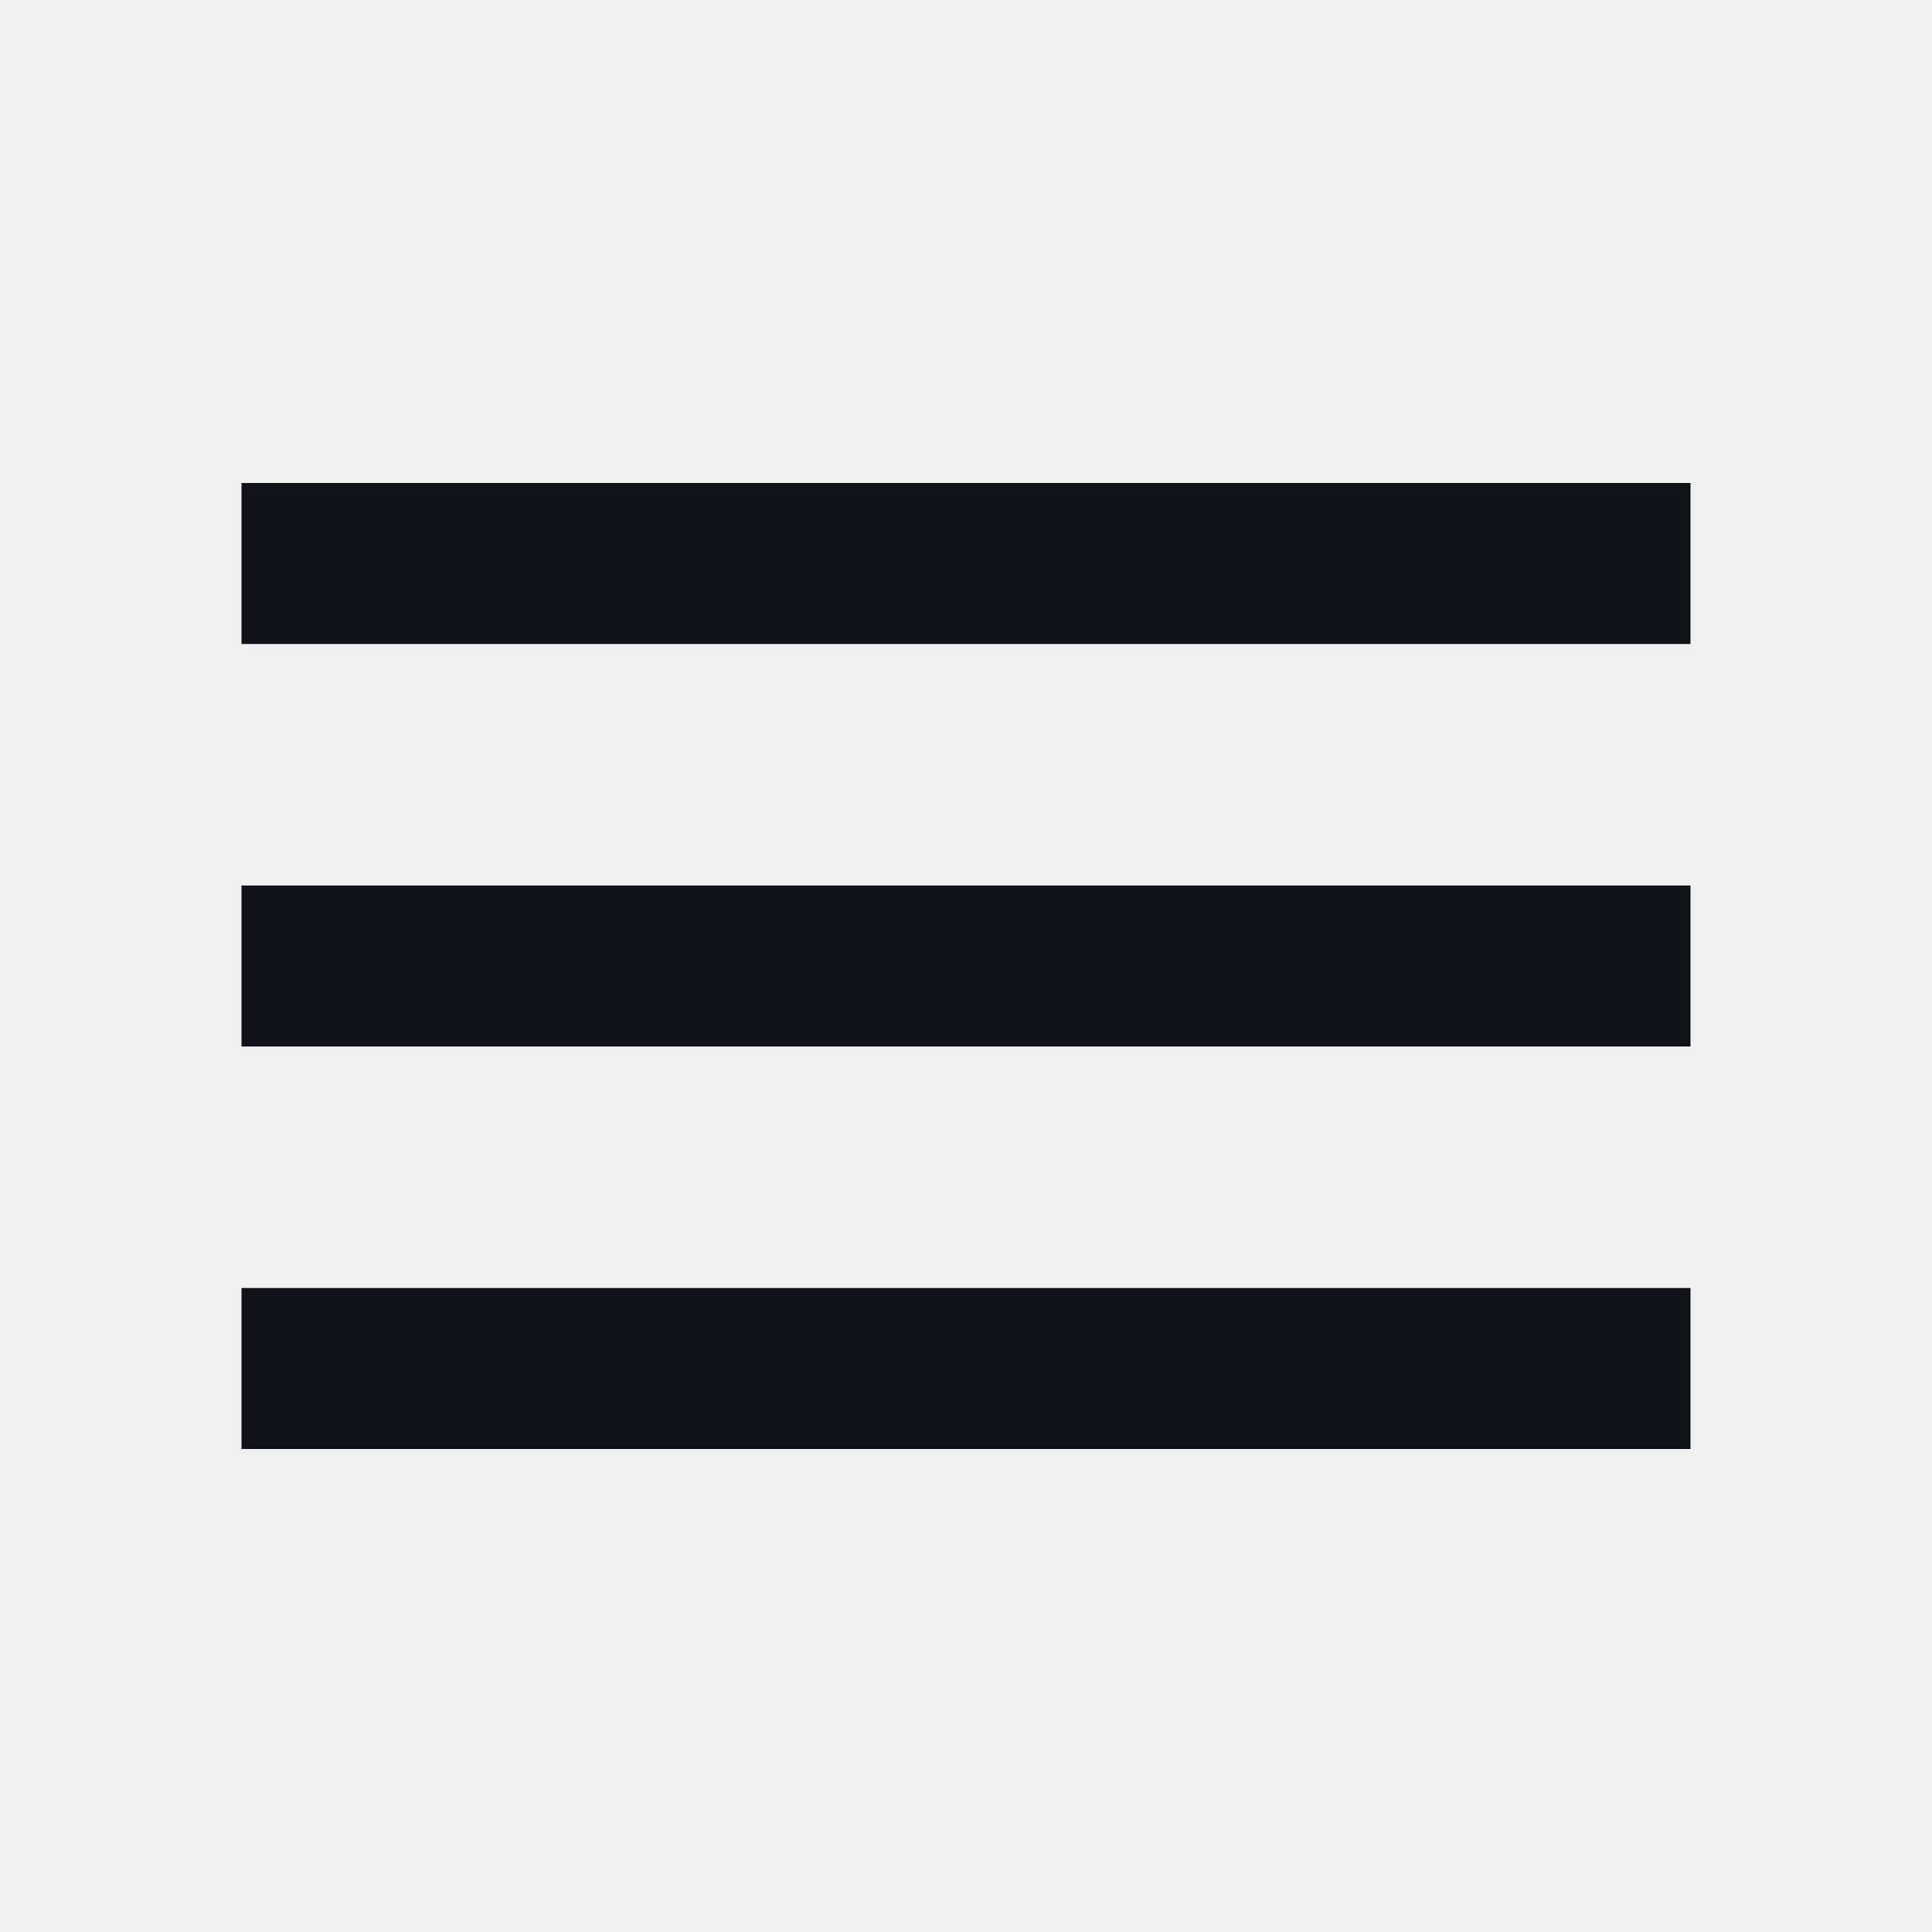
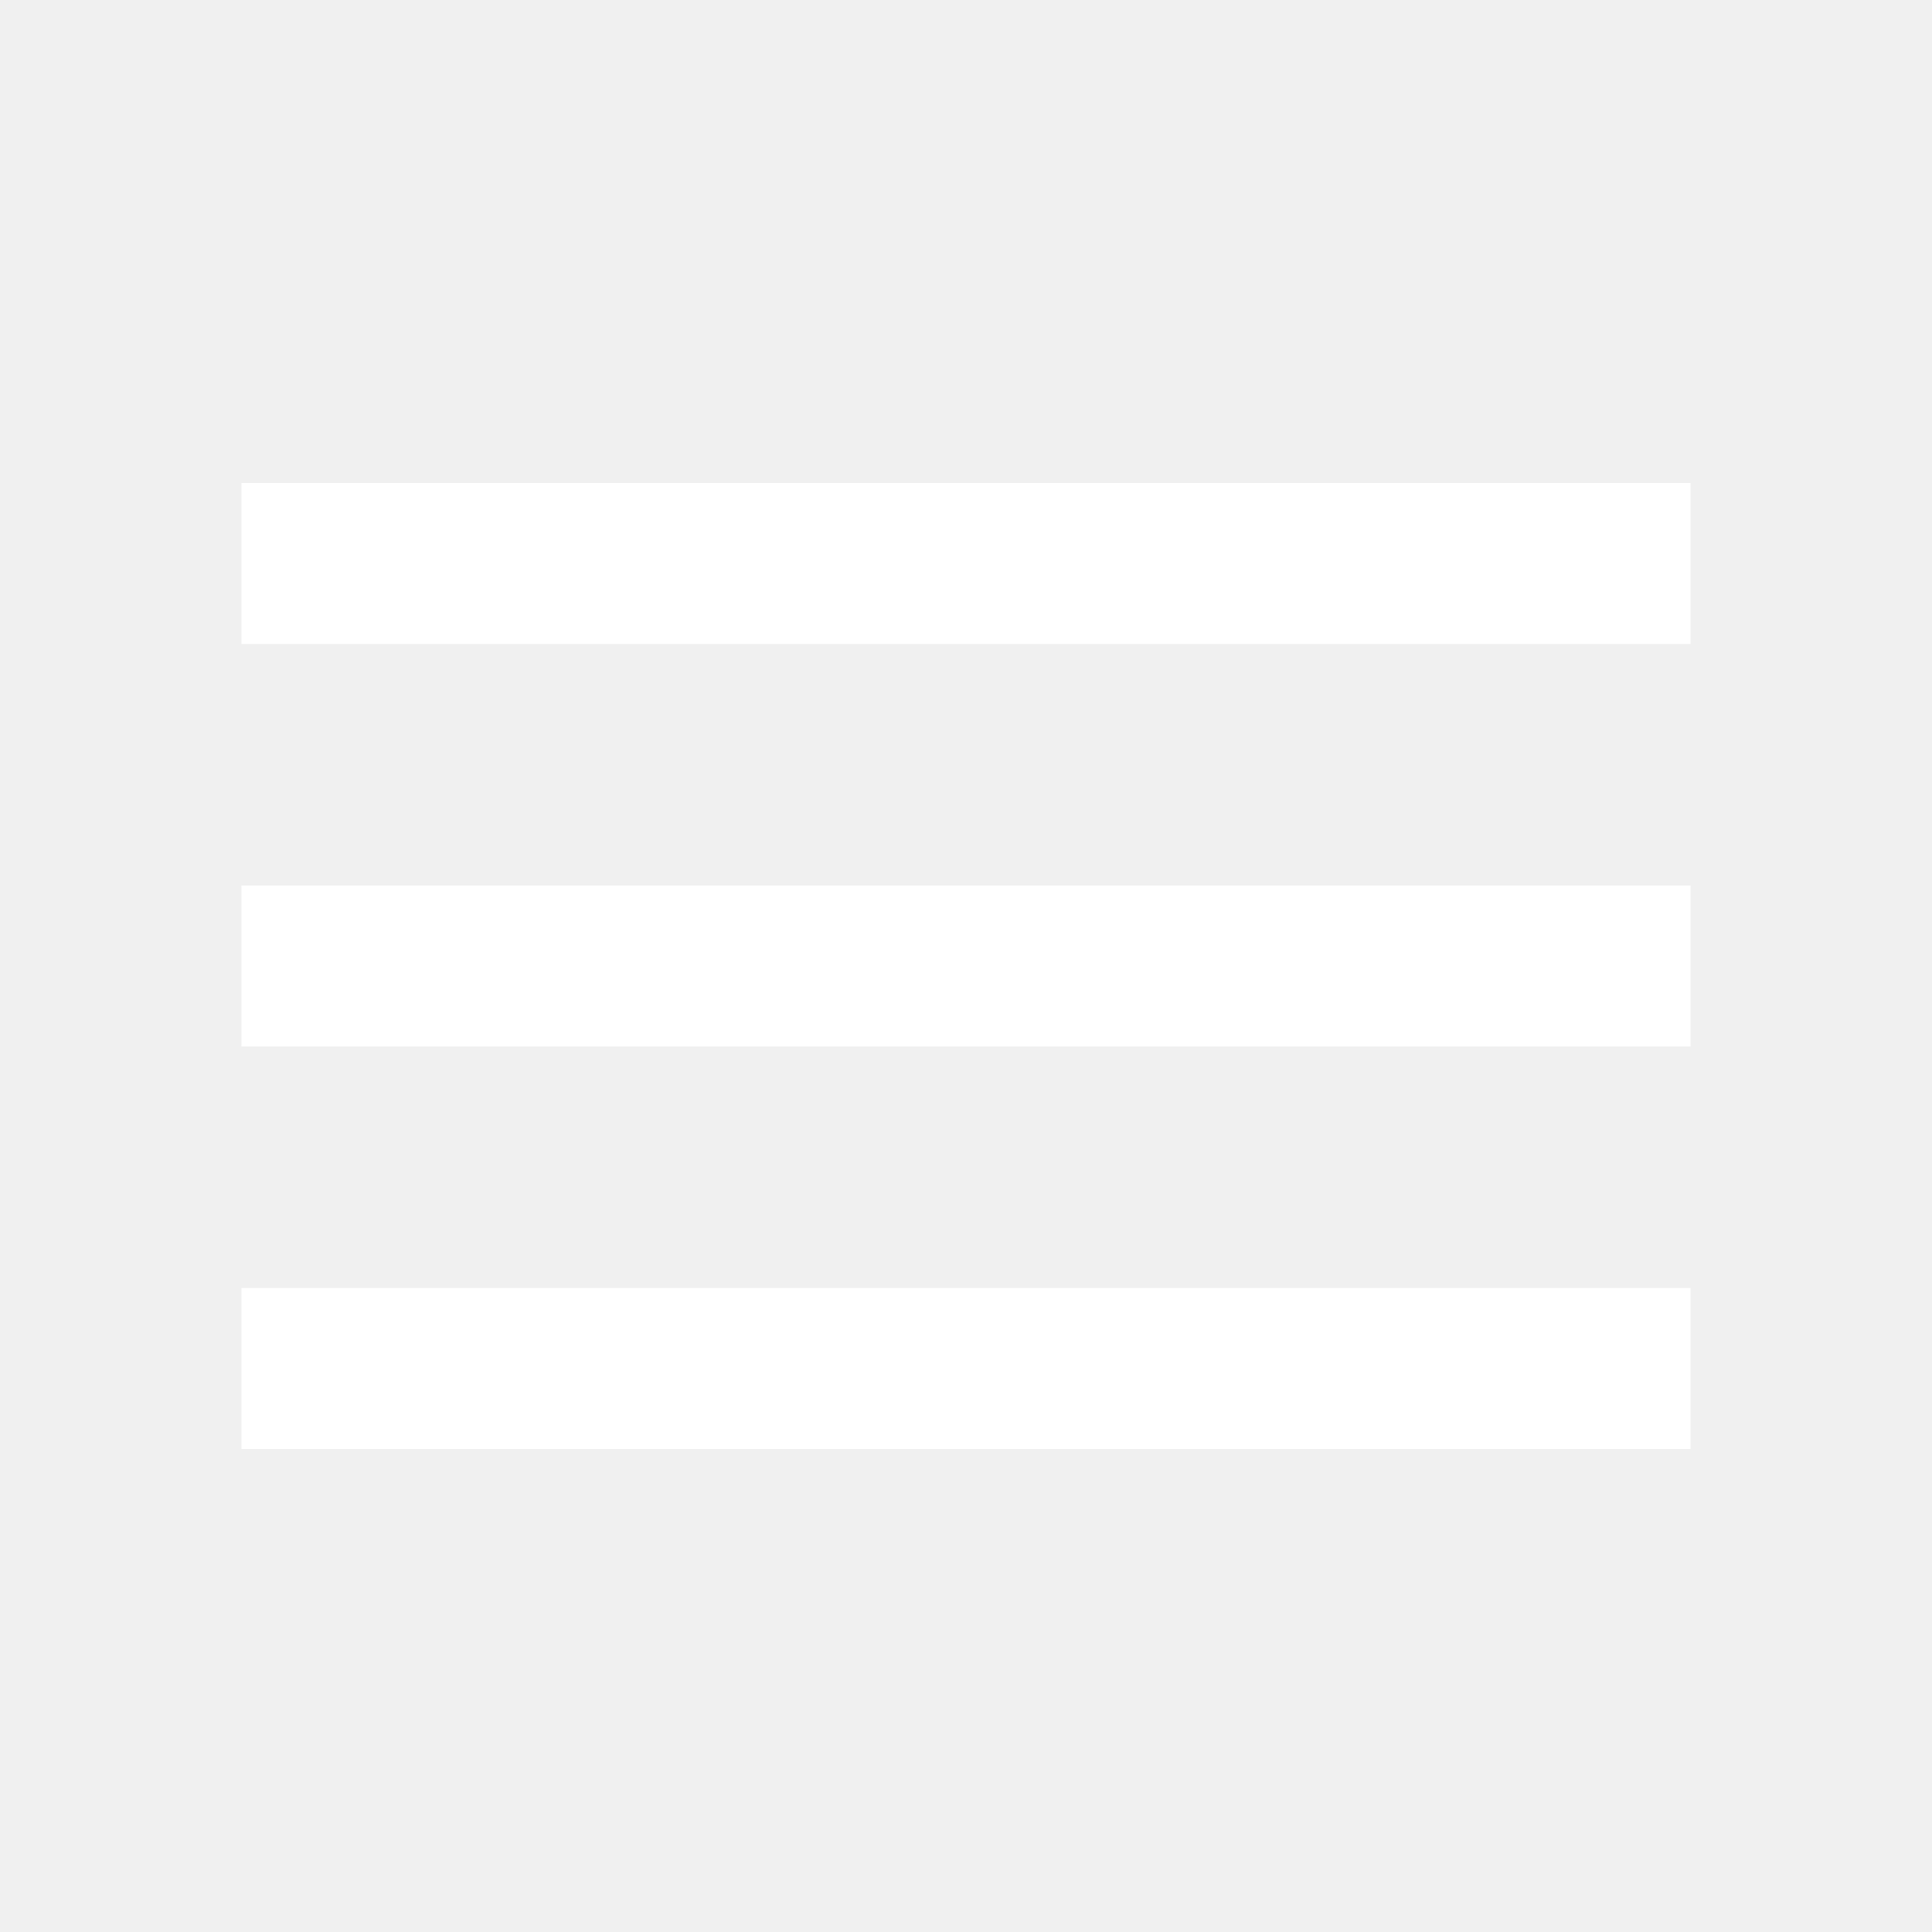
<svg xmlns="http://www.w3.org/2000/svg" width="24" height="24" viewBox="0 0 24 24" fill="none">
-   <path d="M3 18H21V16H3V18ZM3 13H21V11H3V13ZM3 6V8H21V6H3Z" fill="#10141A" />
+   <path d="M3 18H21V16H3V18ZM3 13H21V11H3V13ZM3 6V8H21V6H3Z" fill="#FFFFFF" />
</svg>
